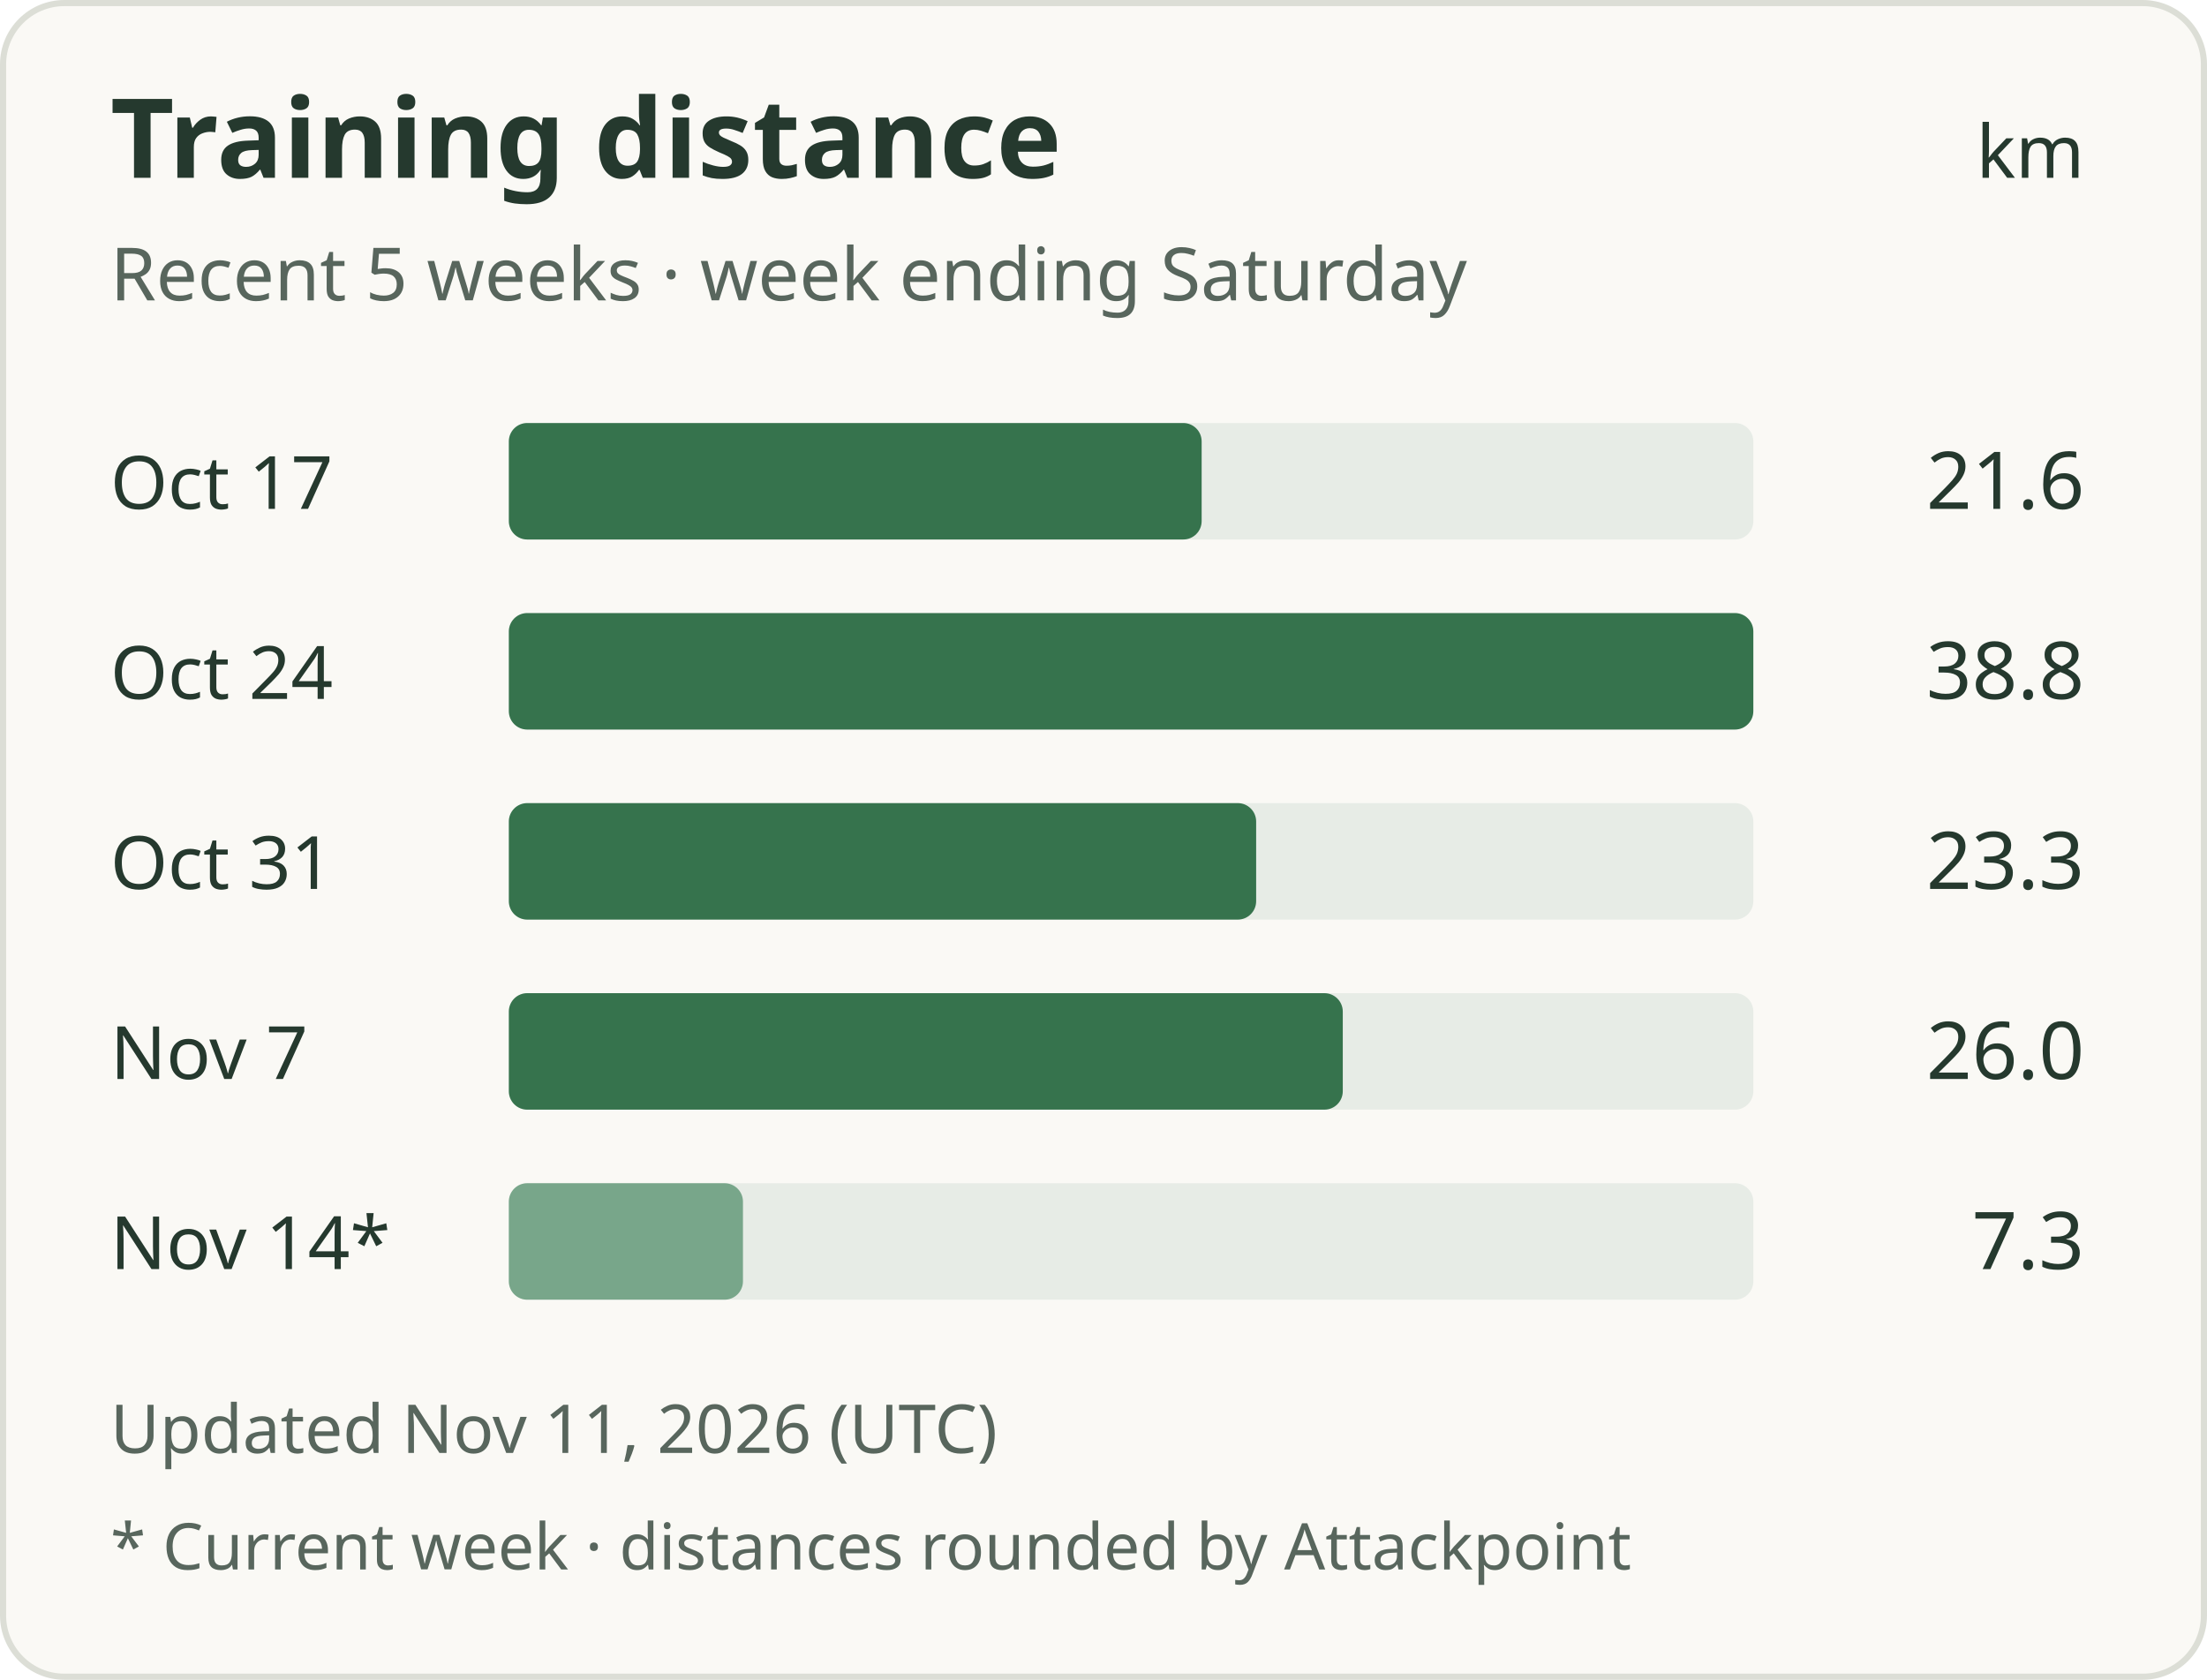
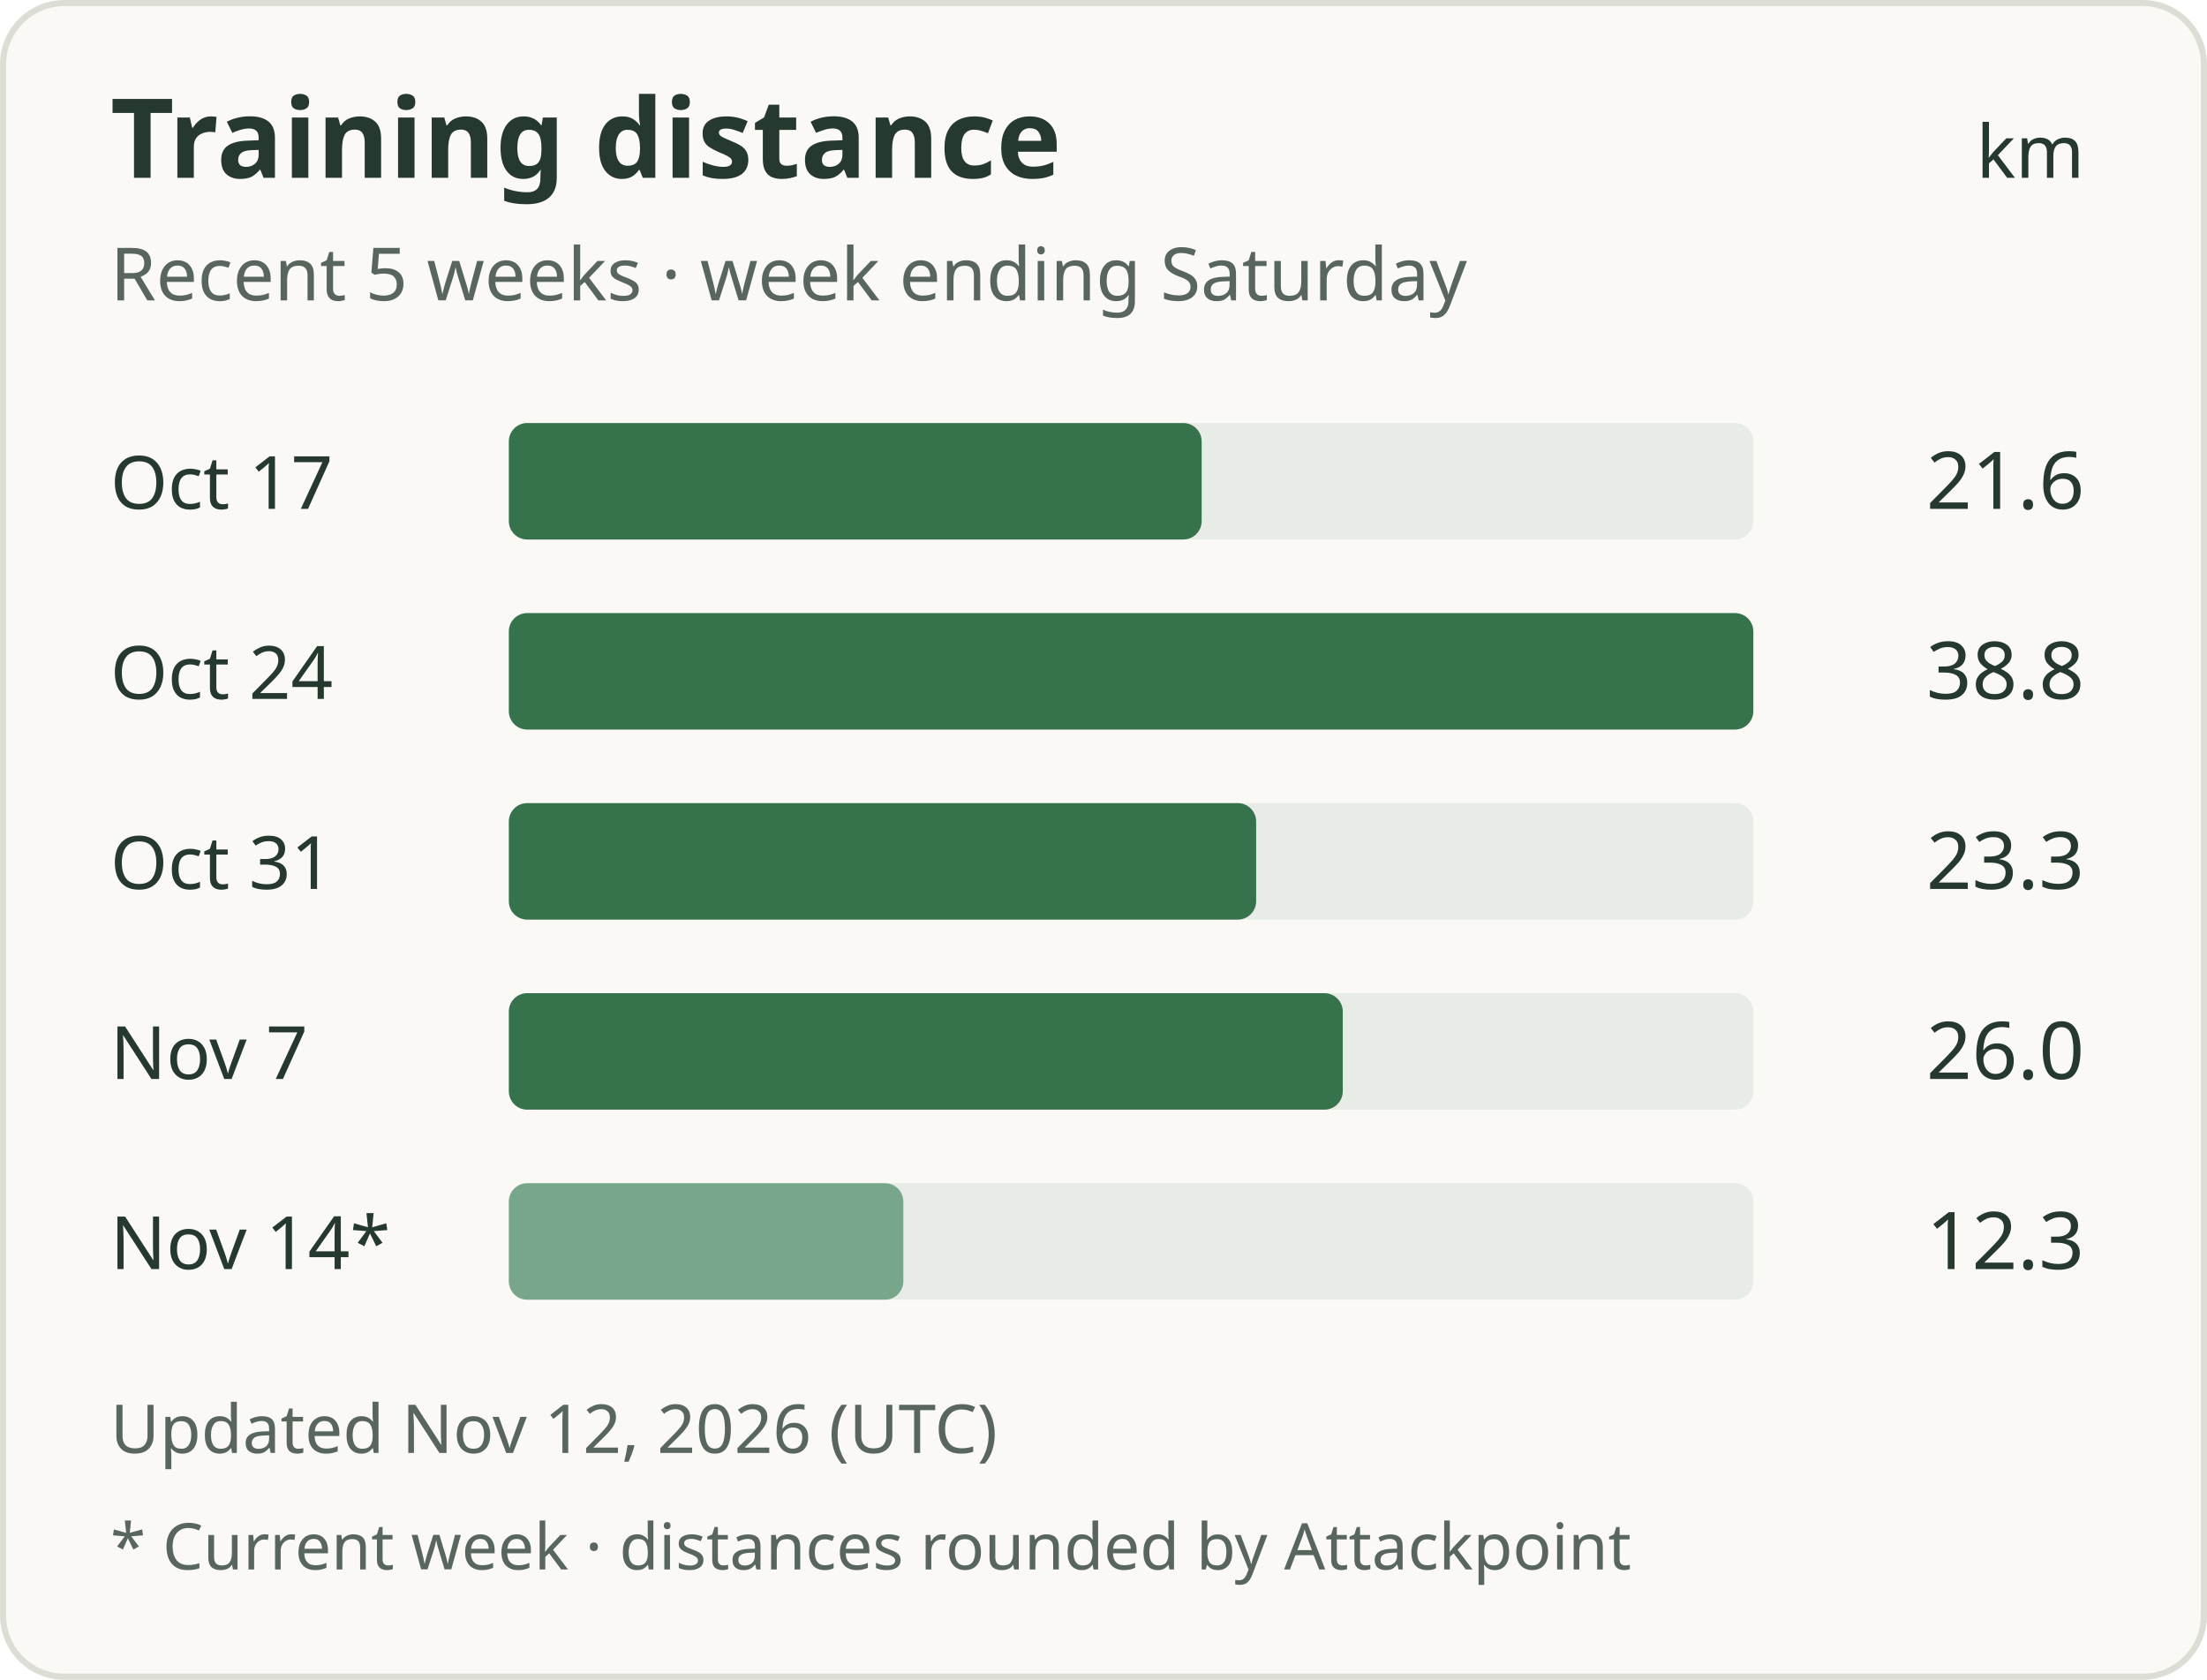
<svg xmlns="http://www.w3.org/2000/svg" width="360" height="274" viewBox="0 0 360 274" role="img" aria-labelledby="title description">
  <rect x="0.5" y="0.5" width="359" height="273" rx="10" fill="#faf9f5" stroke="#dcded6" />
  <g font-family="system-ui, sans-serif" fill="#25392e">
    <text x="18" y="29" font-size="18" font-weight="600">Training distance</text>
    <text x="340" y="29" text-anchor="end" font-size="12">km</text>
    <text x="18" y="49" font-size="12" fill="#58665d">Recent 5 weeks · week ending Saturday</text>
    <text x="18" y="83" font-size="12">Oct 17</text>
    <rect x="83" y="69" width="203" height="19" rx="3" fill="#e7ece6" />
    <rect x="83" y="69" width="113.01" height="19" rx="3" fill="#36734d" />
    <text x="340" y="83" text-anchor="end" font-size="13">21.6</text>
    <text x="18" y="114" font-size="12">Oct 24</text>
    <rect x="83" y="100" width="203" height="19" rx="3" fill="#e7ece6" />
    <rect x="83" y="100" width="203.00" height="19" rx="3" fill="#36734d" />
    <text x="340" y="114" text-anchor="end" font-size="13">38.8</text>
    <text x="18" y="145" font-size="12">Oct 31</text>
    <rect x="83" y="131" width="203" height="19" rx="3" fill="#e7ece6" />
    <rect x="83" y="131" width="121.90" height="19" rx="3" fill="#36734d" />
    <text x="340" y="145" text-anchor="end" font-size="13">23.3</text>
    <text x="18" y="176" font-size="12">Nov 7</text>
    <rect x="83" y="162" width="203" height="19" rx="3" fill="#e7ece6" />
    <rect x="83" y="162" width="136.03" height="19" rx="3" fill="#36734d" />
    <text x="340" y="176" text-anchor="end" font-size="13">26.0</text>
    <text x="18" y="207" font-size="12">Nov 14*</text>
    <rect x="83" y="193" width="203" height="19" rx="3" fill="#e7ece6" />
-     <rect x="83" y="193" width="38.19" height="19" rx="3" fill="#78a68a" />
-     <text x="340" y="207" text-anchor="end" font-size="13">7.3</text>
-     <text x="18" y="237" font-size="11" fill="#58665d">Updated Nov 11, 2026 (UTC)</text>
+     <rect x="83" y="193" width="64.35" height="19" rx="3" fill="#78a68a" />
+     <text x="340" y="207" text-anchor="end" font-size="13">12.3</text>
+     <text x="18" y="237" font-size="11" fill="#58665d">Updated Nov 12, 2026 (UTC)</text>
    <text x="18" y="256" font-size="10.5" fill="#58665d">* Current week · distances rounded by Attackpoint</text>
  </g>
</svg>
